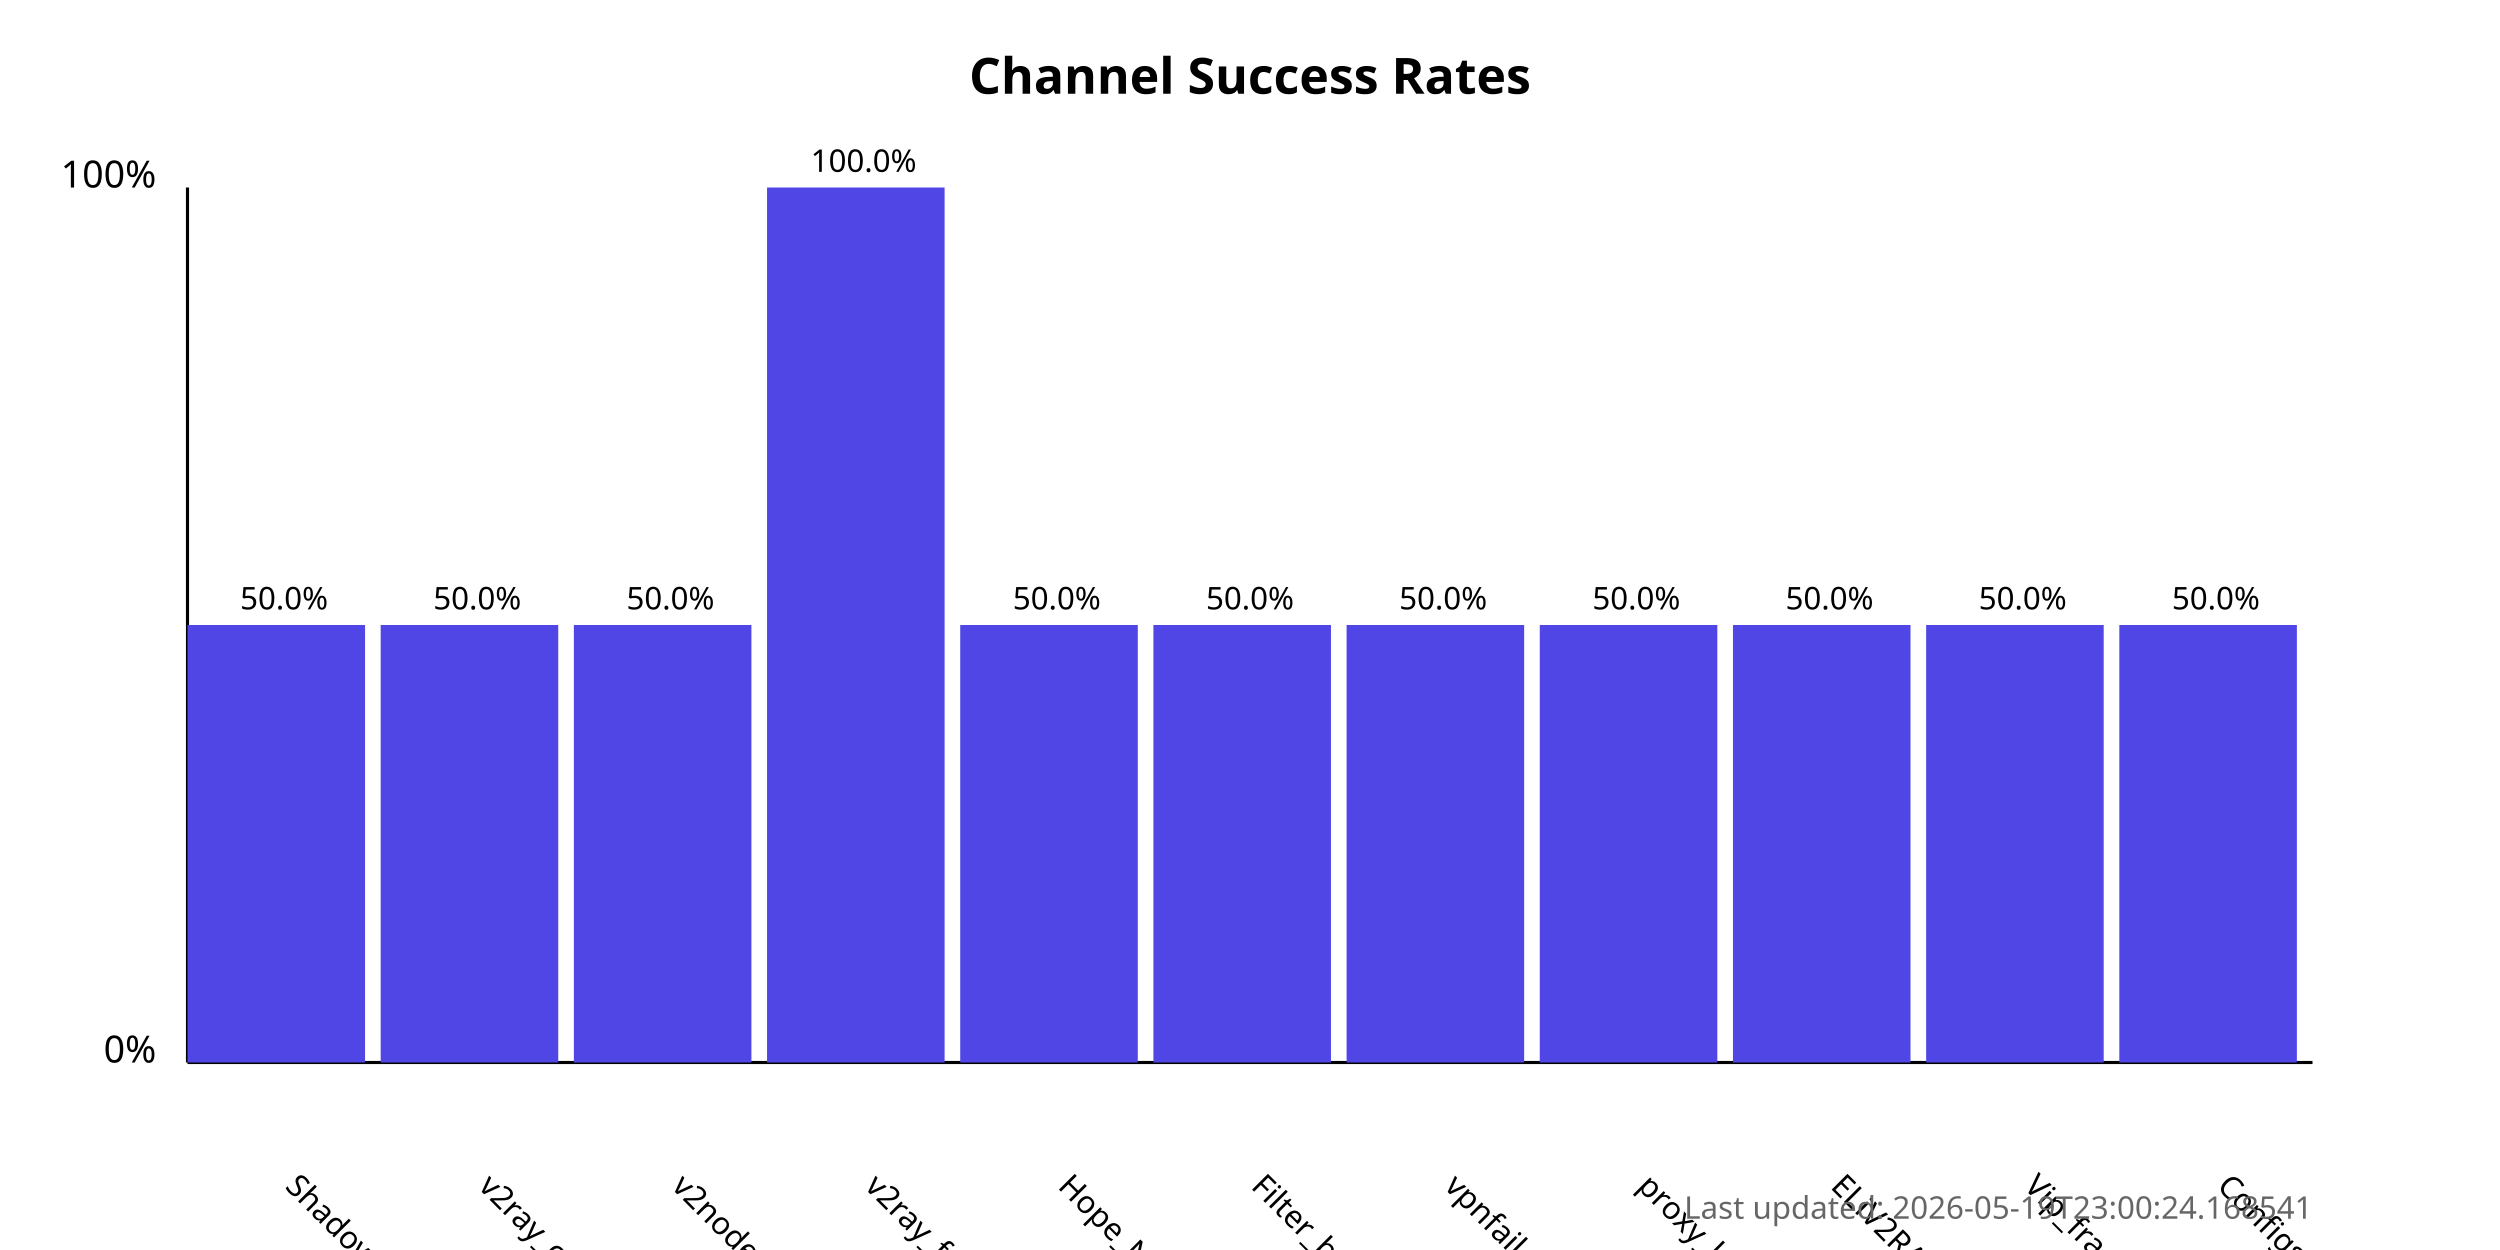
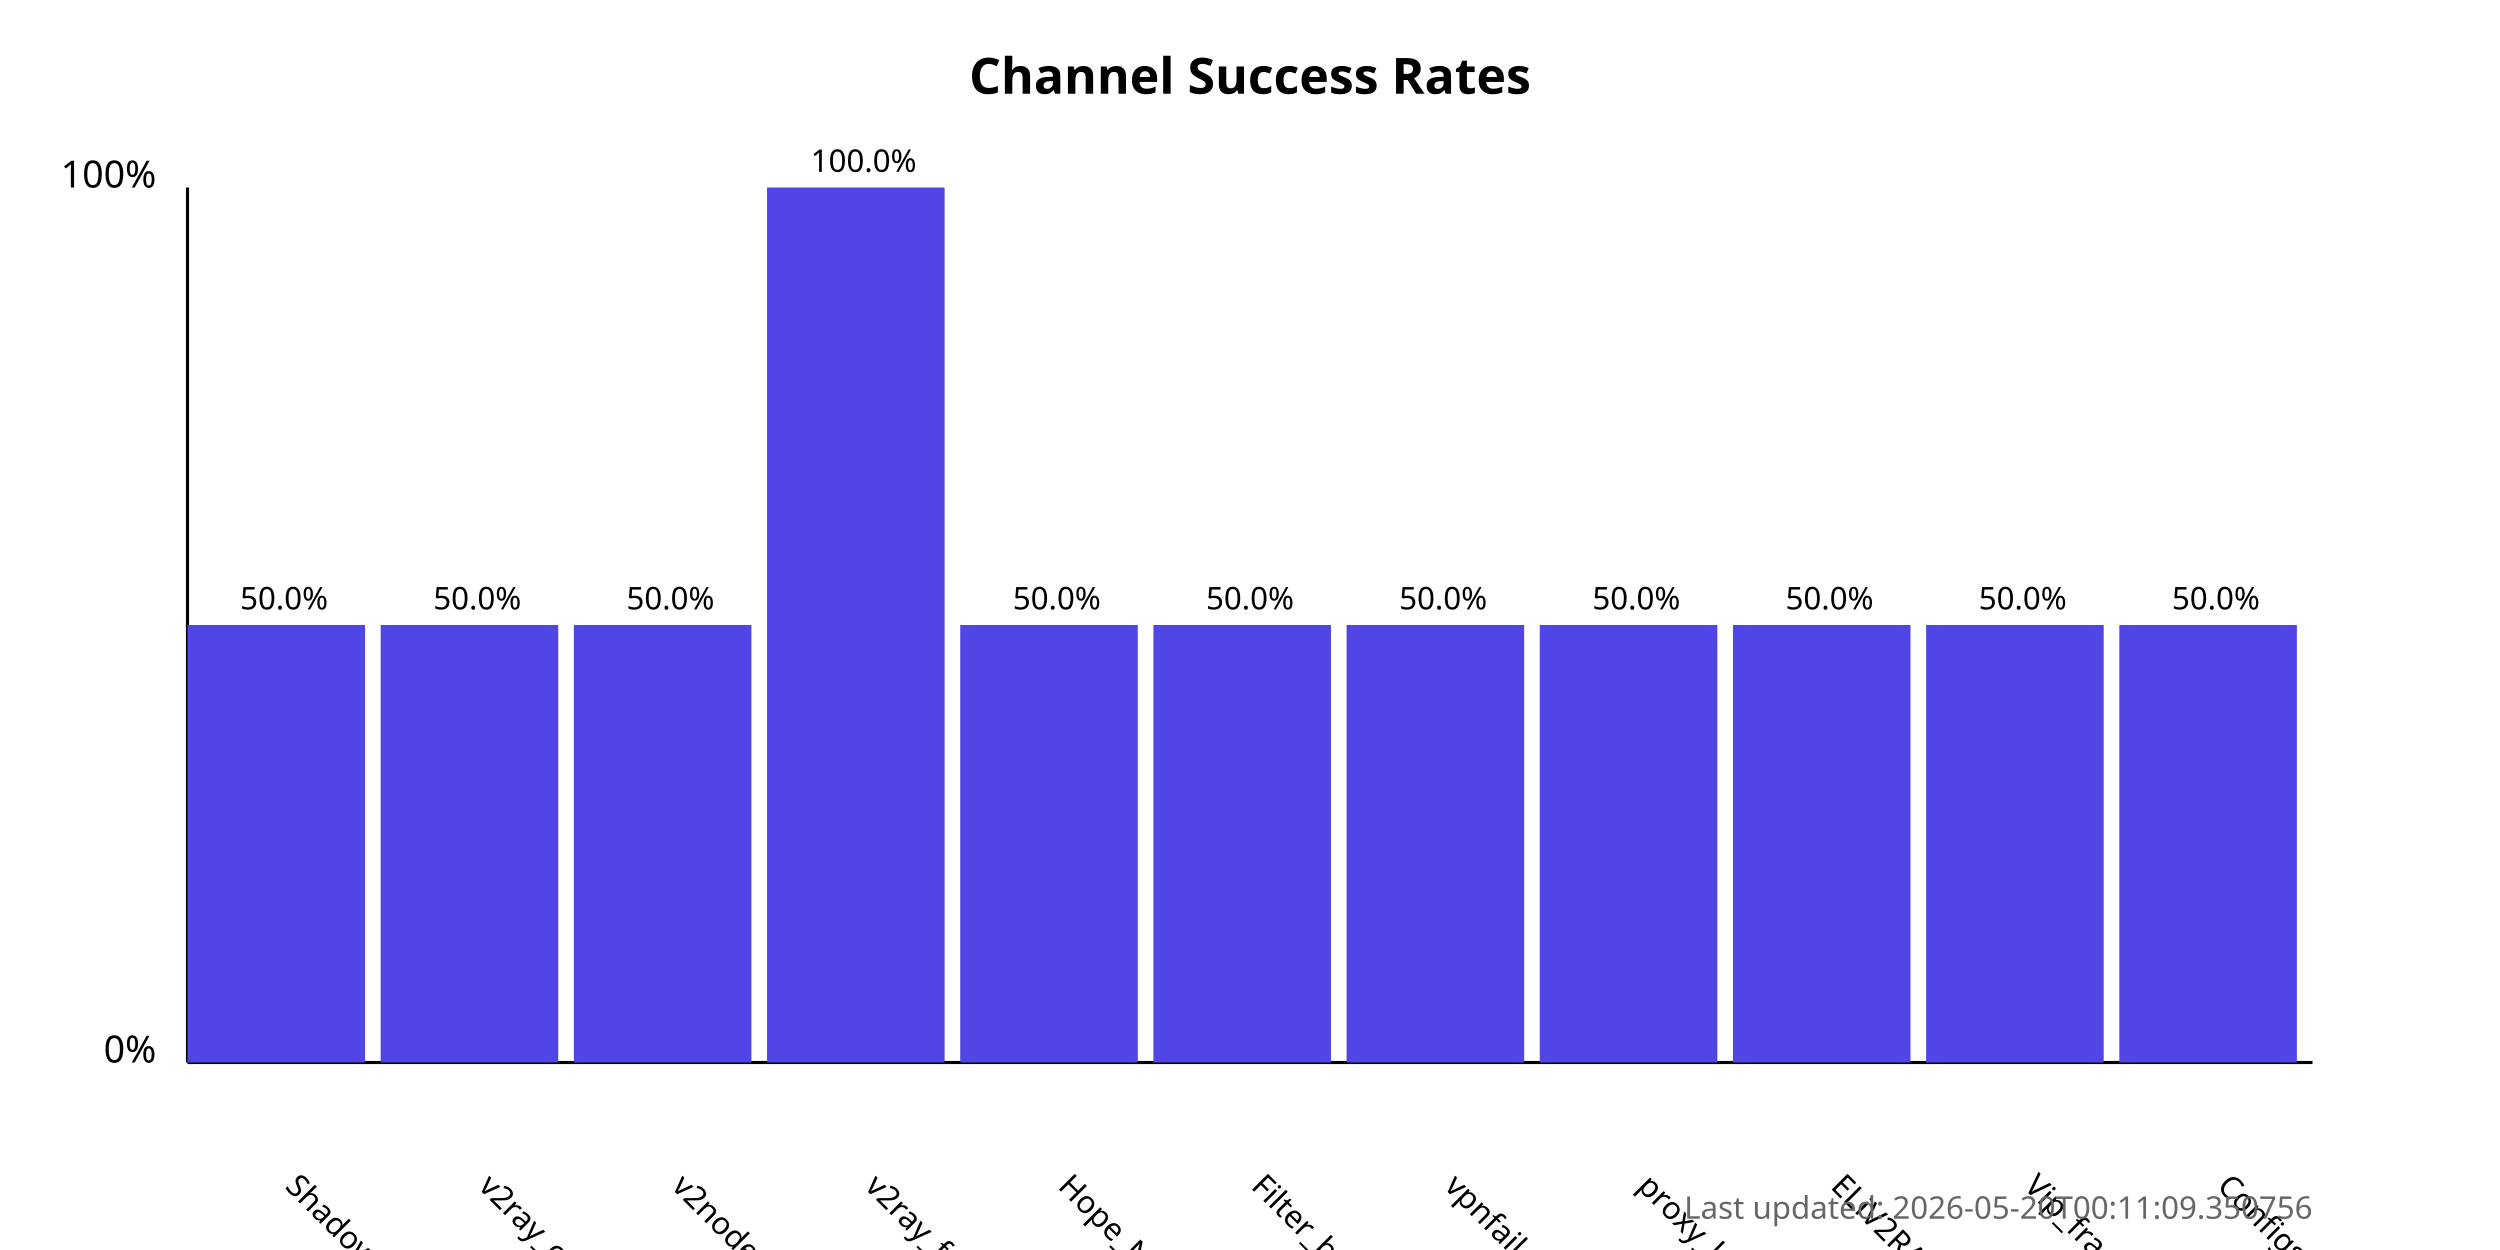
<svg xmlns="http://www.w3.org/2000/svg" width="800" height="400">
  <style>
            .chart-title { font: bold 16px sans-serif; }
            .axis-label { font: 12px sans-serif; }
            .tick-label { font: 10px sans-serif; }
            .bar { fill: #4f46e5; }
            .bar:hover { fill: #6366f1; }
            .timestamp { font: 10px sans-serif; fill: #666; }
        </style>
  <text x="400.0" y="30" text-anchor="middle" class="chart-title">
            Channel Success Rates
        </text>
  <line x1="60" y1="340" x2="60" y2="60" stroke="black" stroke-width="1" />
  <line x1="60" y1="340" x2="740" y2="340" stroke="black" stroke-width="1" />
  <text x="50" y="340" text-anchor="end" class="axis-label">0%</text>
  <text x="50" y="60" text-anchor="end" class="axis-label">100%</text>
  <g>
    <rect x="60" y="200.0" width="56.818" height="140.0" class="bar" />
    <text x="90.909" y="380" transform="rotate(45, 90.90909, 380)" text-anchor="start" class="tick-label">
                ShadowProxy66
            </text>
    <text x="90.909" y="195.0" text-anchor="middle" class="tick-label">
                50.0%
            </text>
  </g>
  <g>
    <rect x="121.818" y="200.0" width="56.818" height="140.0" class="bar" />
    <text x="152.727" y="380" transform="rotate(45, 152.7273, 380)" text-anchor="start" class="tick-label">
                v2ray_configs_pool
            </text>
    <text x="152.727" y="195.0" text-anchor="middle" class="tick-label">
                50.0%
            </text>
  </g>
  <g>
    <rect x="183.636" y="200.0" width="56.818" height="140.0" class="bar" />
    <text x="214.545" y="380" transform="rotate(45, 214.5455, 380)" text-anchor="start" class="tick-label">
                v2nodes
            </text>
    <text x="214.545" y="195.0" text-anchor="middle" class="tick-label">
                50.0%
            </text>
  </g>
  <g>
    <rect x="245.455" y="60.0" width="56.818" height="280.0" class="bar" />
    <text x="276.364" y="380" transform="rotate(45, 276.3636, 380)" text-anchor="start" class="tick-label">
                v2ray_free_conf
            </text>
    <text x="276.364" y="55.0" text-anchor="middle" class="tick-label">
                100.0%
            </text>
  </g>
  <g>
    <rect x="307.273" y="200.0" width="56.818" height="140.0" class="bar" />
    <text x="338.182" y="380" transform="rotate(45, 338.1818, 380)" text-anchor="start" class="tick-label">
                Hope_Net
            </text>
    <text x="338.182" y="195.0" text-anchor="middle" class="tick-label">
                50.0%
            </text>
  </g>
  <g>
    <rect x="369.091" y="200.0" width="56.818" height="140.0" class="bar" />
    <text x="400.0" y="380" transform="rotate(45, 400.0, 380)" text-anchor="start" class="tick-label">
                Filter_breaker
            </text>
    <text x="400.0" y="195.0" text-anchor="middle" class="tick-label">
                50.0%
            </text>
  </g>
  <g>
    <rect x="430.909" y="200.0" width="56.818" height="140.0" class="bar" />
    <text x="461.818" y="380" transform="rotate(45, 461.8182, 380)" text-anchor="start" class="tick-label">
                vpnfail_vless
            </text>
    <text x="461.818" y="195.0" text-anchor="middle" class="tick-label">
                50.0%
            </text>
  </g>
  <g>
    <rect x="492.727" y="200.0" width="56.818" height="140.0" class="bar" />
    <text x="523.636" y="380" transform="rotate(45, 523.6364, 380)" text-anchor="start" class="tick-label">
                proxy_kafee
            </text>
    <text x="523.636" y="195.0" text-anchor="middle" class="tick-label">
                50.0%
            </text>
  </g>
  <g>
    <rect x="554.545" y="200.0" width="56.818" height="140.0" class="bar" />
    <text x="585.455" y="380" transform="rotate(45, 585.4545, 380)" text-anchor="start" class="tick-label">
                ELiV2RAY
            </text>
    <text x="585.455" y="195.0" text-anchor="middle" class="tick-label">
                50.0%
            </text>
  </g>
  <g>
    <rect x="616.364" y="200.0" width="56.818" height="140.0" class="bar" />
    <text x="647.273" y="380" transform="rotate(45, 647.2727, 380)" text-anchor="start" class="tick-label">
                Vip_fragment_v2ray
            </text>
    <text x="647.273" y="195.0" text-anchor="middle" class="tick-label">
                50.0%
            </text>
  </g>
  <g>
    <rect x="678.182" y="200.0" width="56.818" height="140.0" class="bar" />
    <text x="709.091" y="380" transform="rotate(45, 709.0909, 380)" text-anchor="start" class="tick-label">
                ConfigsHubPlus
            </text>
    <text x="709.091" y="195.0" text-anchor="middle" class="tick-label">
                50.0%
            </text>
  </g>
  <text x="740" y="390" text-anchor="end" class="timestamp">
-             Last updated: 2026-05-19T23:00:24.168541
+             Last updated: 2026-05-20T00:11:09.350756
        </text>
</svg>
